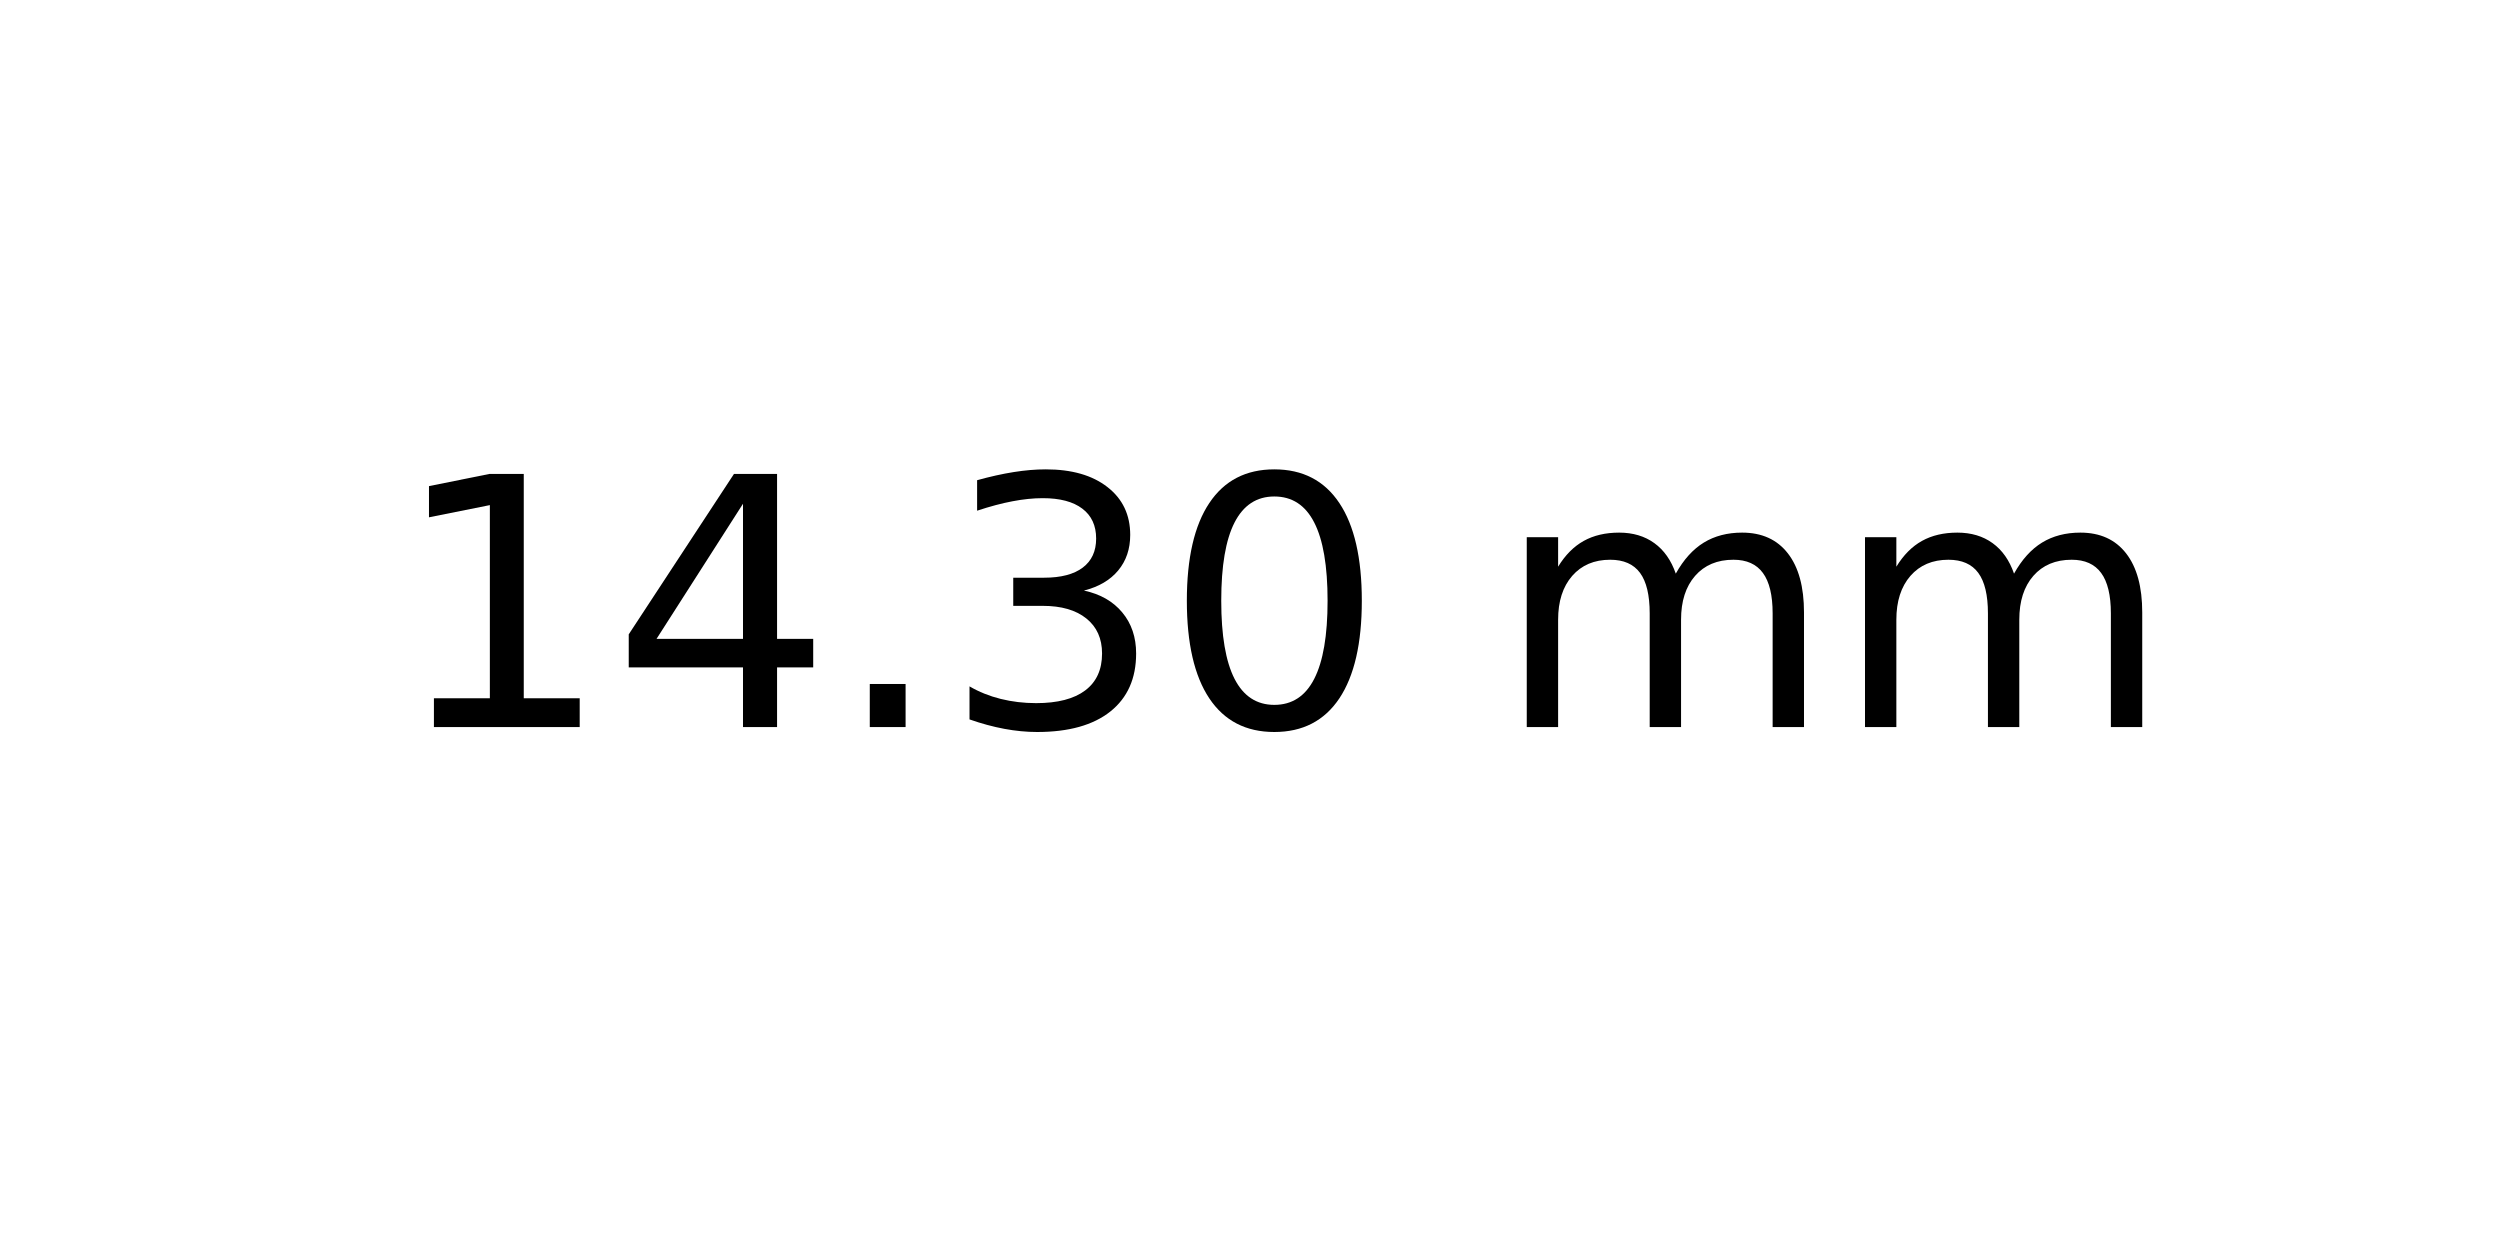
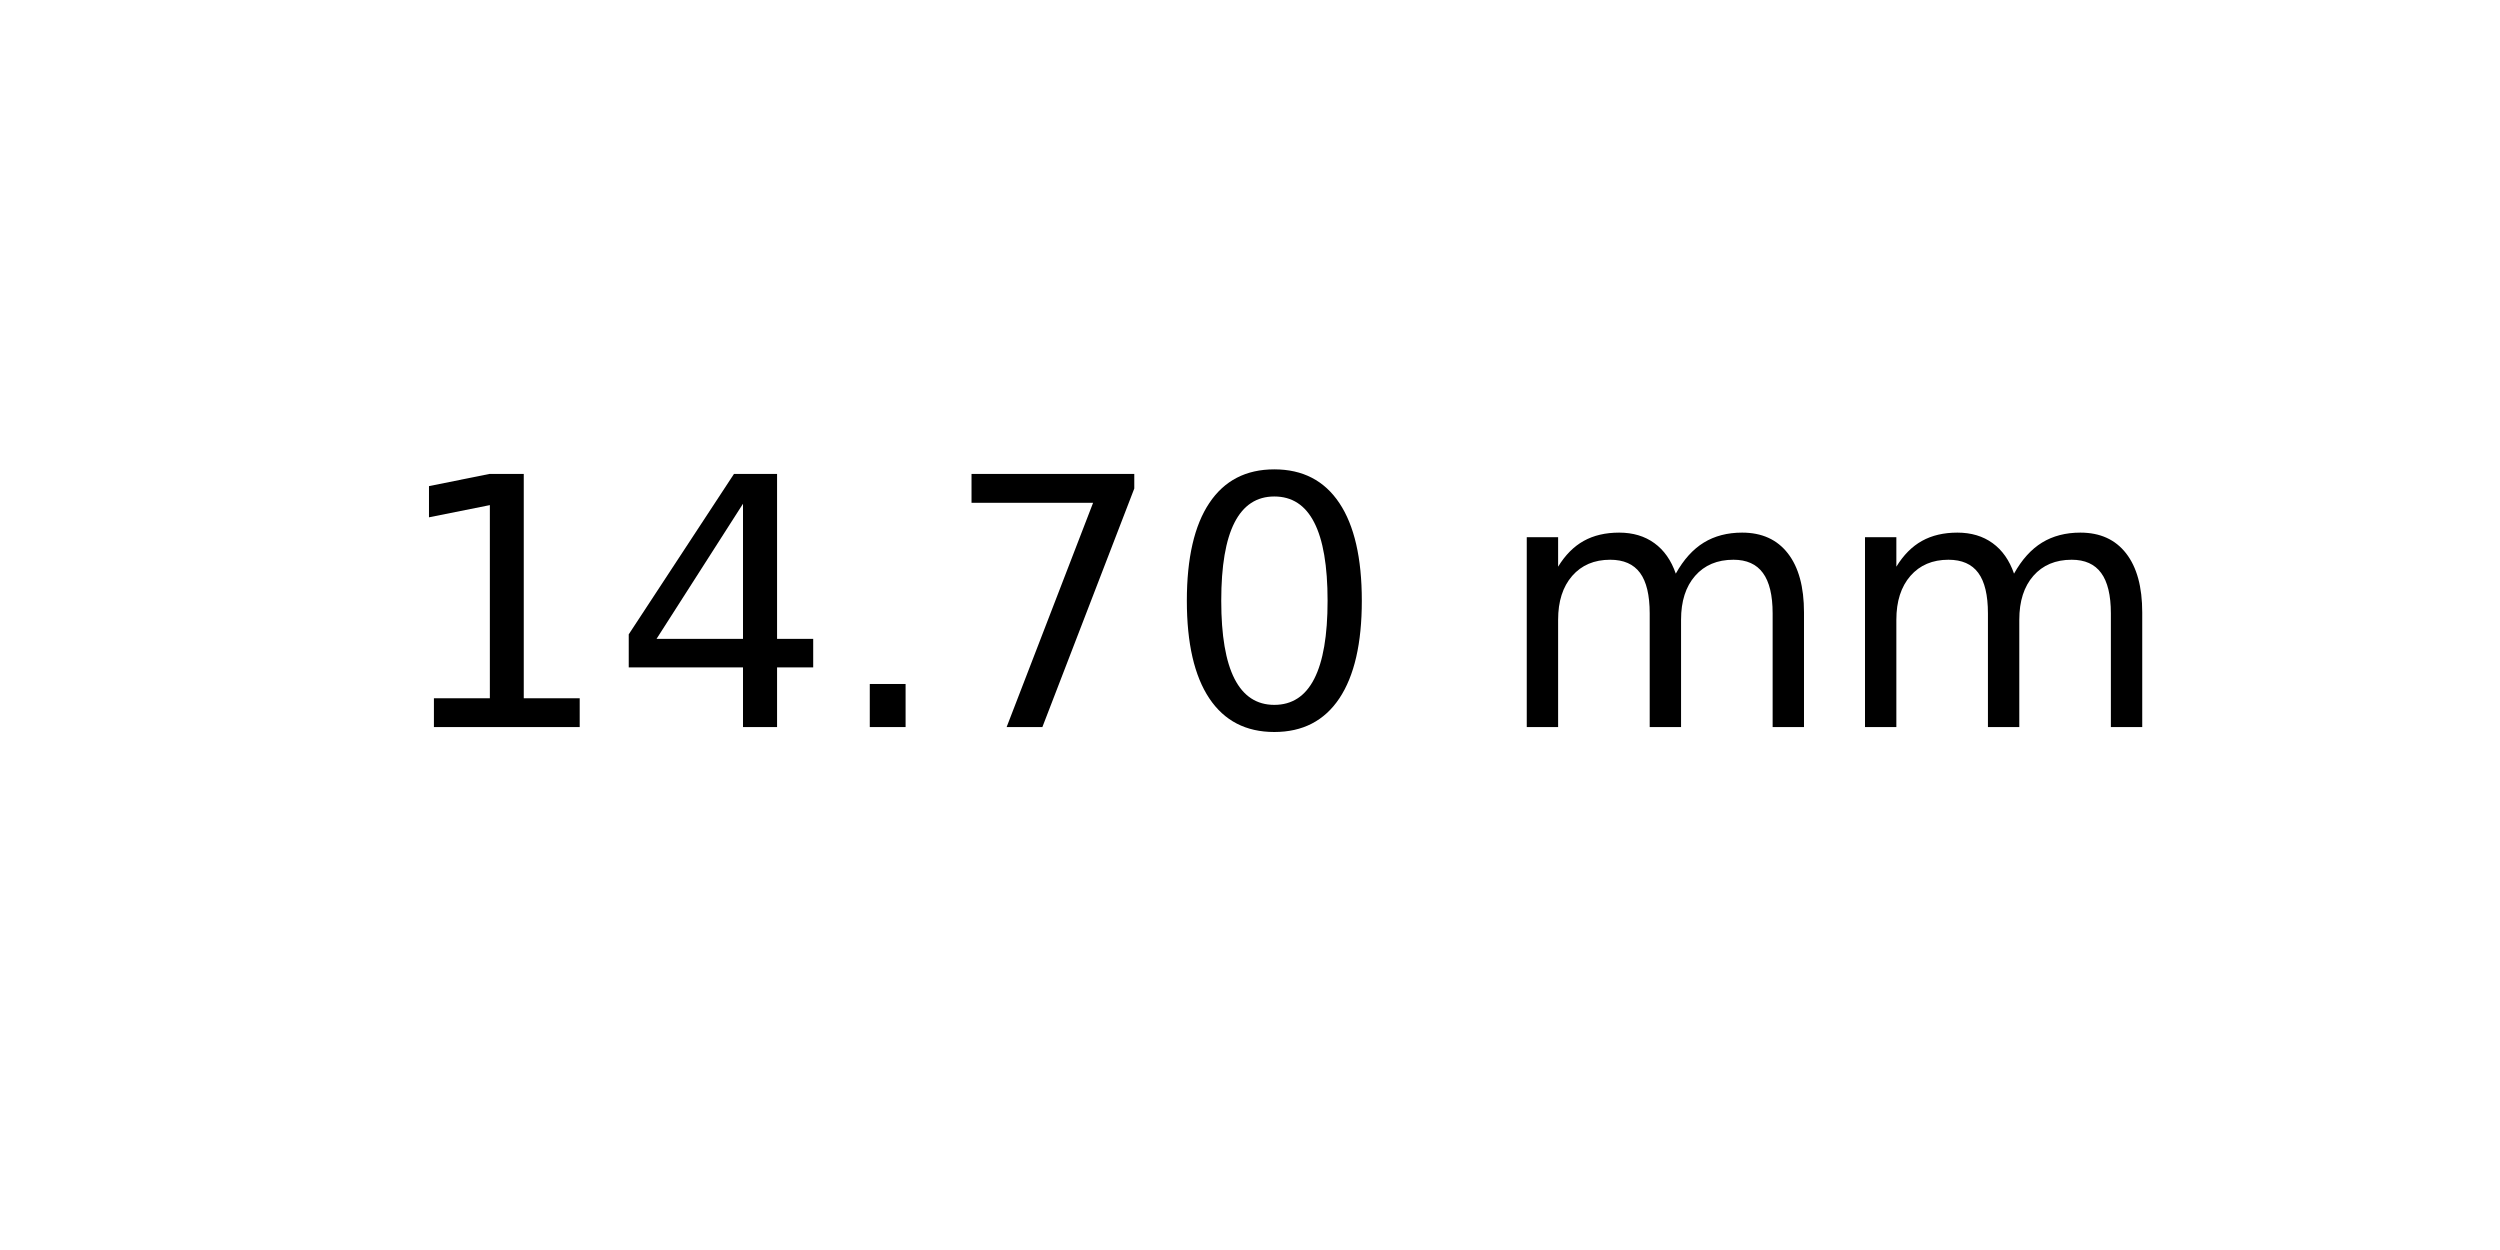
<svg xmlns="http://www.w3.org/2000/svg" xmlns:xlink="http://www.w3.org/1999/xlink" width="72pt" height="36pt" viewBox="0 0 72 36" version="1.1">
  <defs>
    <style type="text/css">*{stroke-linejoin: round; stroke-linecap: butt}</style>
  </defs>
  <g id="figure_1">
    <g id="axes_1">
      <g id="text_1">
        <g transform="translate(11.25625 20.93937) scale(0.1 -0.1)">
          <defs>
            <path id="DejaVuSans-31" d="M 794 531  L 1825 531  L 1825 4091  L 703 3866  L 703 4441  L 1819 4666  L 2450 4666  L 2450 531  L 3481 531  L 3481 0  L 794 0  L 794 531  z " transform="scale(0.015625)" />
            <path id="DejaVuSans-34" d="M 2419 4116  L 825 1625  L 2419 1625  L 2419 4116  z M 2253 4666  L 3047 4666  L 3047 1625  L 3713 1625  L 3713 1100  L 3047 1100  L 3047 0  L 2419 0  L 2419 1100  L 313 1100  L 313 1709  L 2253 4666  z " transform="scale(0.015625)" />
            <path id="DejaVuSans-2e" d="M 684 794  L 1344 794  L 1344 0  L 684 0  L 684 794  z " transform="scale(0.015625)" />
-             <path id="DejaVuSans-33" d="M 2597 2516  Q 3050 2419 3304 2112  Q 3559 1806 3559 1356  Q 3559 666 3084 287  Q 2609 -91 1734 -91  Q 1441 -91 1130 -33  Q 819 25 488 141  L 488 750  Q 750 597 1062 519  Q 1375 441 1716 441  Q 2309 441 2620 675  Q 2931 909 2931 1356  Q 2931 1769 2642 2001  Q 2353 2234 1838 2234  L 1294 2234  L 1294 2753  L 1863 2753  Q 2328 2753 2575 2939  Q 2822 3125 2822 3475  Q 2822 3834 2567 4026  Q 2313 4219 1838 4219  Q 1578 4219 1281 4162  Q 984 4106 628 3988  L 628 4550  Q 988 4650 1302 4700  Q 1616 4750 1894 4750  Q 2613 4750 3031 4423  Q 3450 4097 3450 3541  Q 3450 3153 3228 2886  Q 3006 2619 2597 2516  z " transform="scale(0.015625)" />
+             <path id="DejaVuSans-37" d="M 525 4666  L 3525 4666  L 3525 4397  L 1831 0  L 1172 0  L 2766 4134  L 525 4134  L 525 4666  z " transform="scale(0.015625)" />
            <path id="DejaVuSans-30" d="M 2034 4250  Q 1547 4250 1301 3770  Q 1056 3291 1056 2328  Q 1056 1369 1301 889  Q 1547 409 2034 409  Q 2525 409 2770 889  Q 3016 1369 3016 2328  Q 3016 3291 2770 3770  Q 2525 4250 2034 4250  z M 2034 4750  Q 2819 4750 3233 4129  Q 3647 3509 3647 2328  Q 3647 1150 3233 529  Q 2819 -91 2034 -91  Q 1250 -91 836 529  Q 422 1150 422 2328  Q 422 3509 836 4129  Q 1250 4750 2034 4750  z " transform="scale(0.015625)" />
            <path id="DejaVuSans-20" transform="scale(0.015625)" />
            <path id="DejaVuSans-6d" d="M 3328 2828  Q 3544 3216 3844 3400  Q 4144 3584 4550 3584  Q 5097 3584 5394 3201  Q 5691 2819 5691 2113  L 5691 0  L 5113 0  L 5113 2094  Q 5113 2597 4934 2840  Q 4756 3084 4391 3084  Q 3944 3084 3684 2787  Q 3425 2491 3425 1978  L 3425 0  L 2847 0  L 2847 2094  Q 2847 2600 2669 2842  Q 2491 3084 2119 3084  Q 1678 3084 1418 2786  Q 1159 2488 1159 1978  L 1159 0  L 581 0  L 581 3500  L 1159 3500  L 1159 2956  Q 1356 3278 1631 3431  Q 1906 3584 2284 3584  Q 2666 3584 2933 3390  Q 3200 3197 3328 2828  z " transform="scale(0.015625)" />
          </defs>
          <use xlink:href="#DejaVuSans-31" />
          <use xlink:href="#DejaVuSans-34" x="63.623" />
          <use xlink:href="#DejaVuSans-2e" x="127.246" />
-           <use xlink:href="#DejaVuSans-33" x="159.033" />
+           <use xlink:href="#DejaVuSans-37" x="159.033" />
          <use xlink:href="#DejaVuSans-30" x="222.656" />
          <use xlink:href="#DejaVuSans-20" x="286.279" />
          <use xlink:href="#DejaVuSans-6d" x="318.066" />
          <use xlink:href="#DejaVuSans-6d" x="415.479" />
        </g>
      </g>
    </g>
  </g>
</svg>
